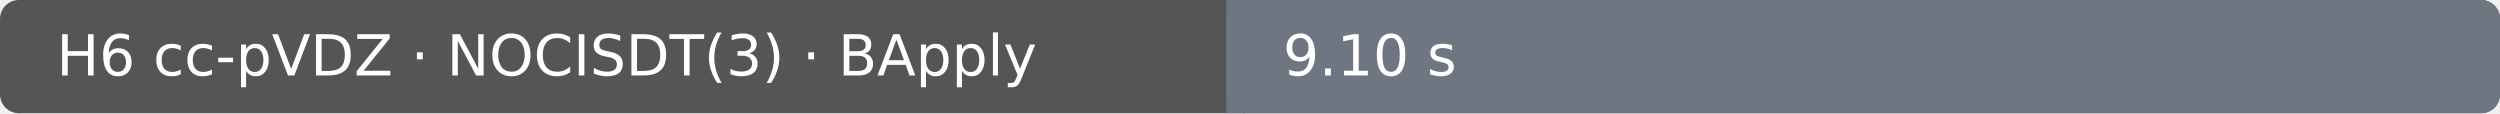
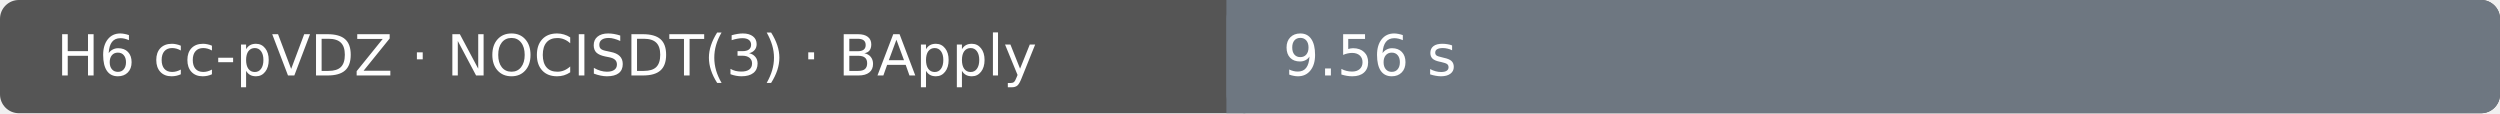
- <svg xmlns="http://www.w3.org/2000/svg" width="530" height="24" viewBox="0 0 530 24" role="img" aria-label="H6 cc-pVDZ · NOCISDT(3) · BApply: 9.10 s; Ubuntu 22.04.5 LTS · Intel(R) Xeon(R) 6973P-C · 4 vCPU · 15.6 GiB RAM">
+ <svg xmlns="http://www.w3.org/2000/svg" width="530" height="24" viewBox="0 0 530 24" role="img" aria-label="H6 cc-pVDZ · NOCISDT(3) · BApply: 9.56 s; Ubuntu 22.04.5 LTS · INTEL(R) XEON(R) PLATINUM 8573C · 4 vCPU · 15.6 GiB RAM">
  <rect width="530" height="24" rx="4" fill="#555" />
  <rect x="260" width="270" height="24" rx="4" fill="#6e7781" />
  <rect x="260" width="4" height="24" fill="#6e7781" />
  <text x="12" y="16" fill="#fff" font-family="DejaVu Sans, Arial, sans-serif" font-size="12">H6 cc-pVDZ · NOCISDT(3) · BApply</text>
-   <text x="272" y="16" fill="#fff" font-family="DejaVu Sans, Arial, sans-serif" font-size="12">9.10 s</text>
+   <text x="272" y="16" fill="#fff" font-family="DejaVu Sans, Arial, sans-serif" font-size="12">9.56 s</text>
</svg>
